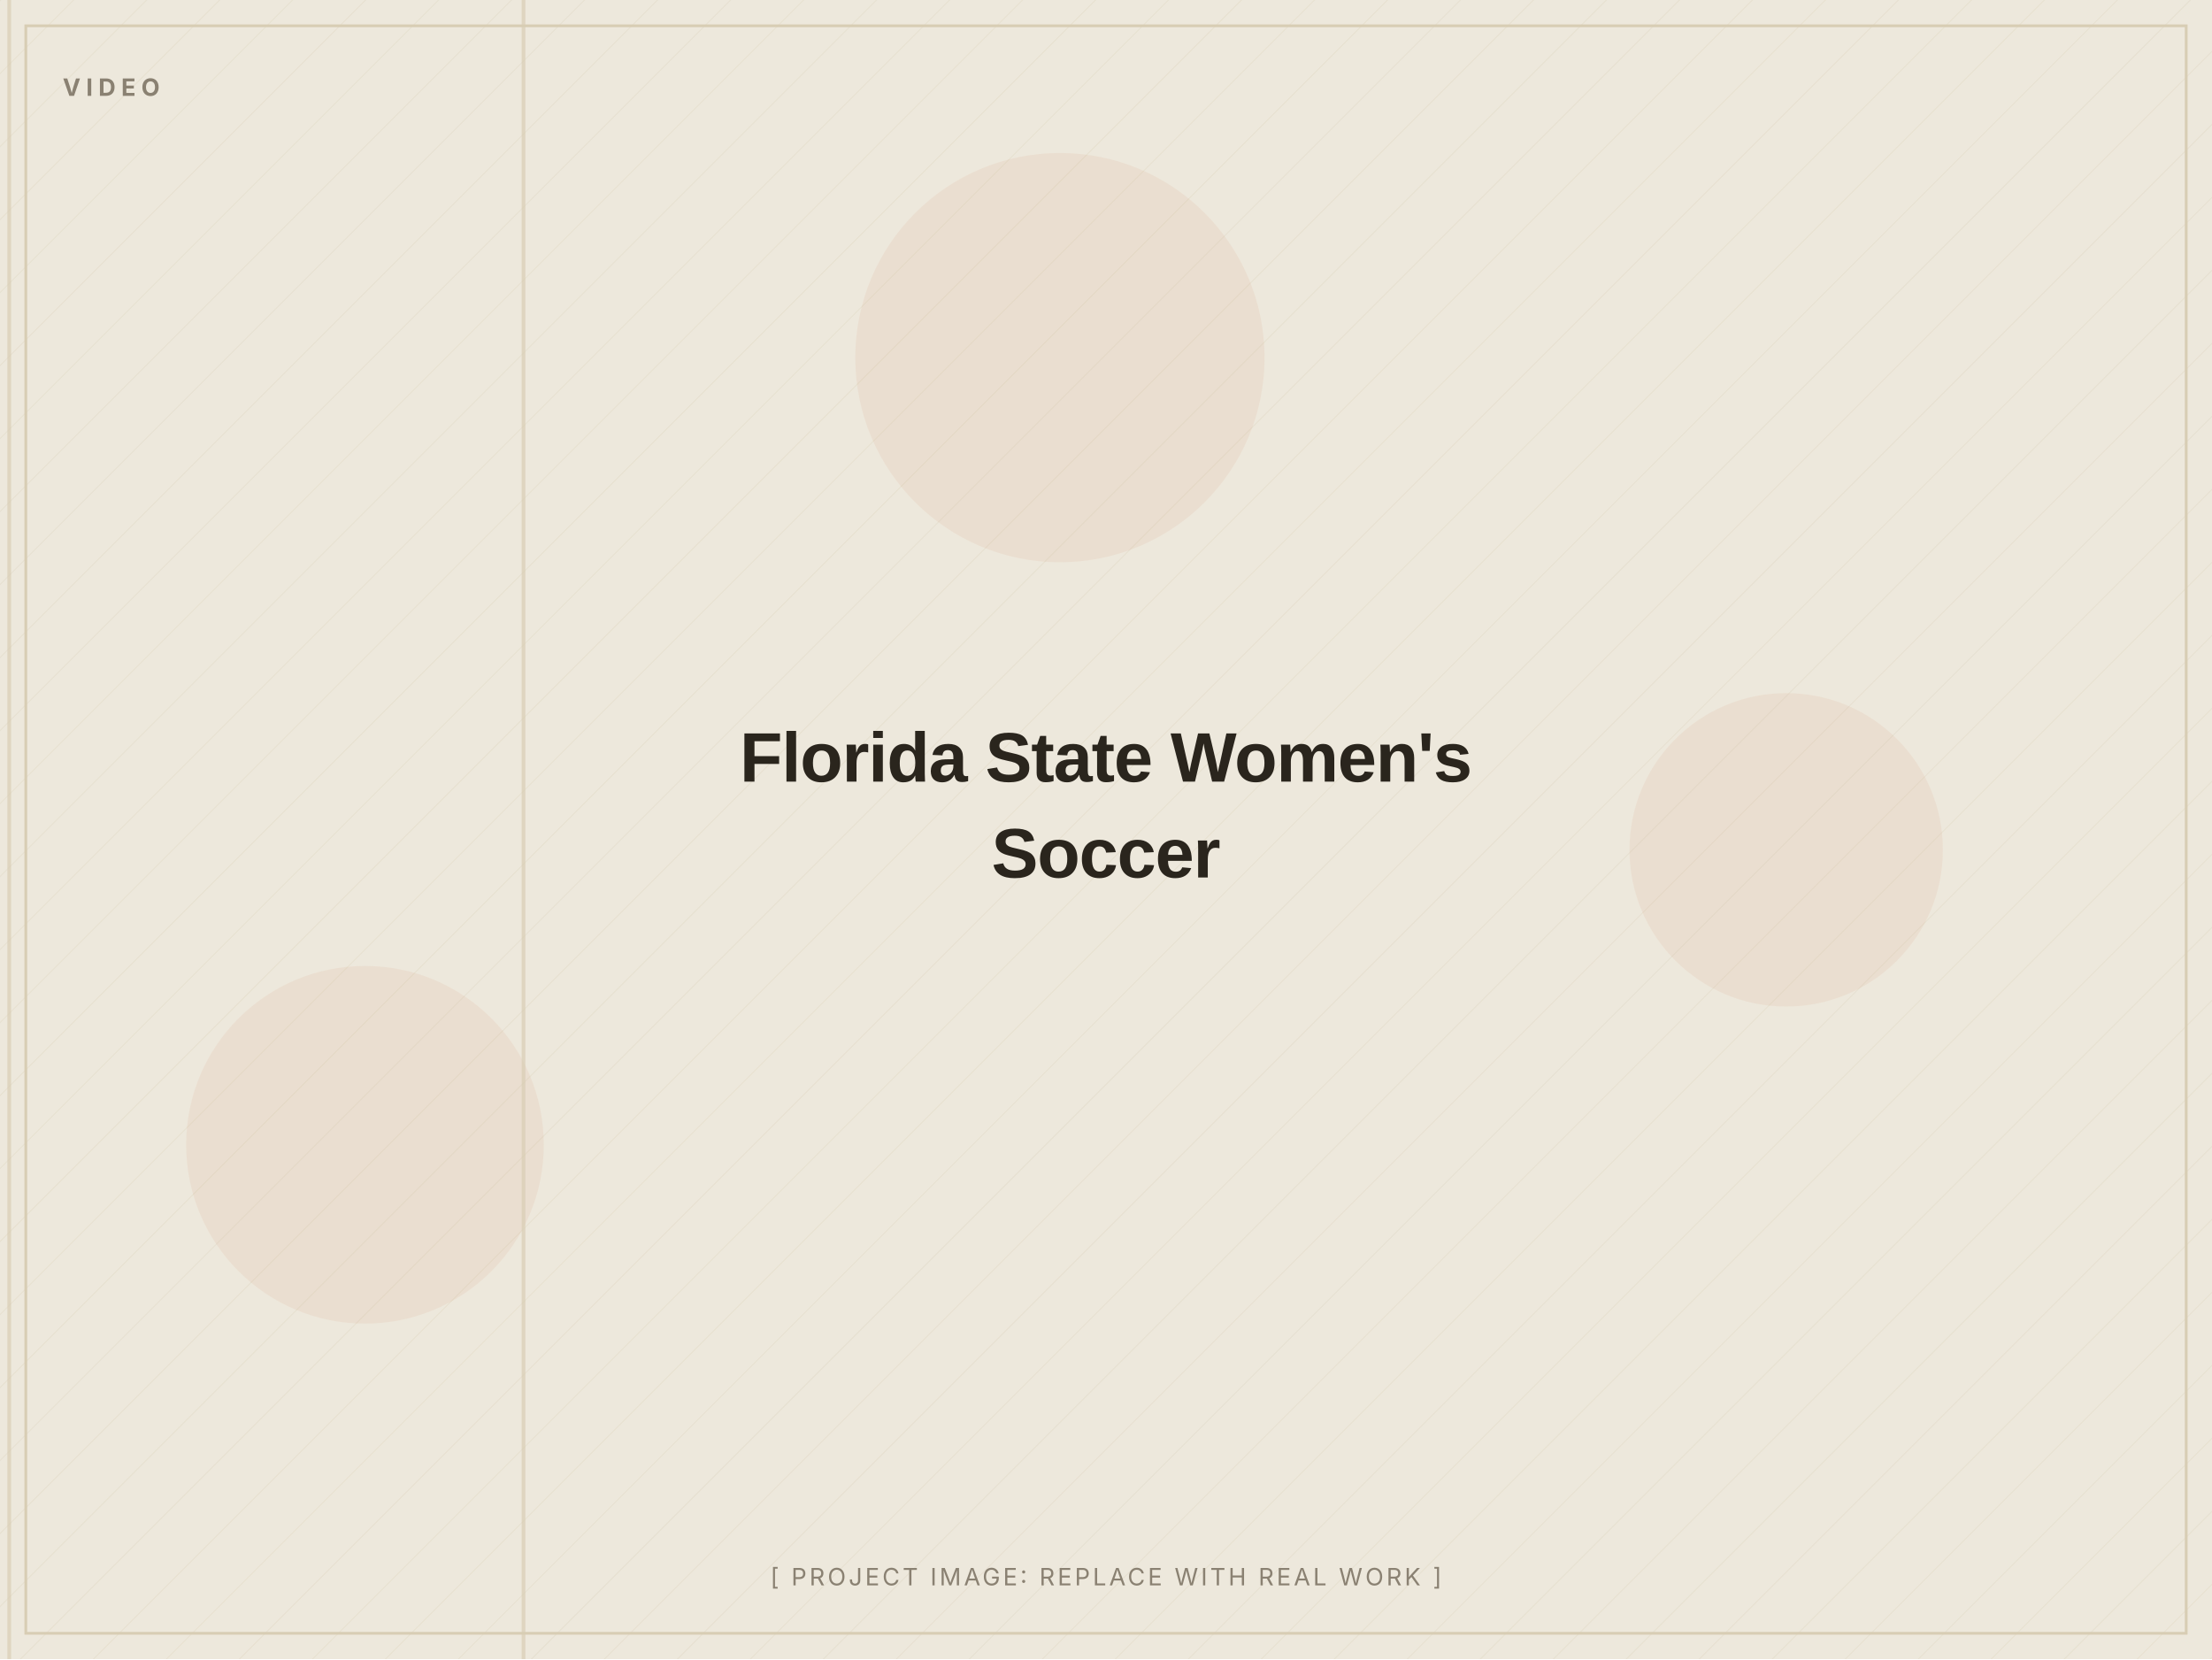
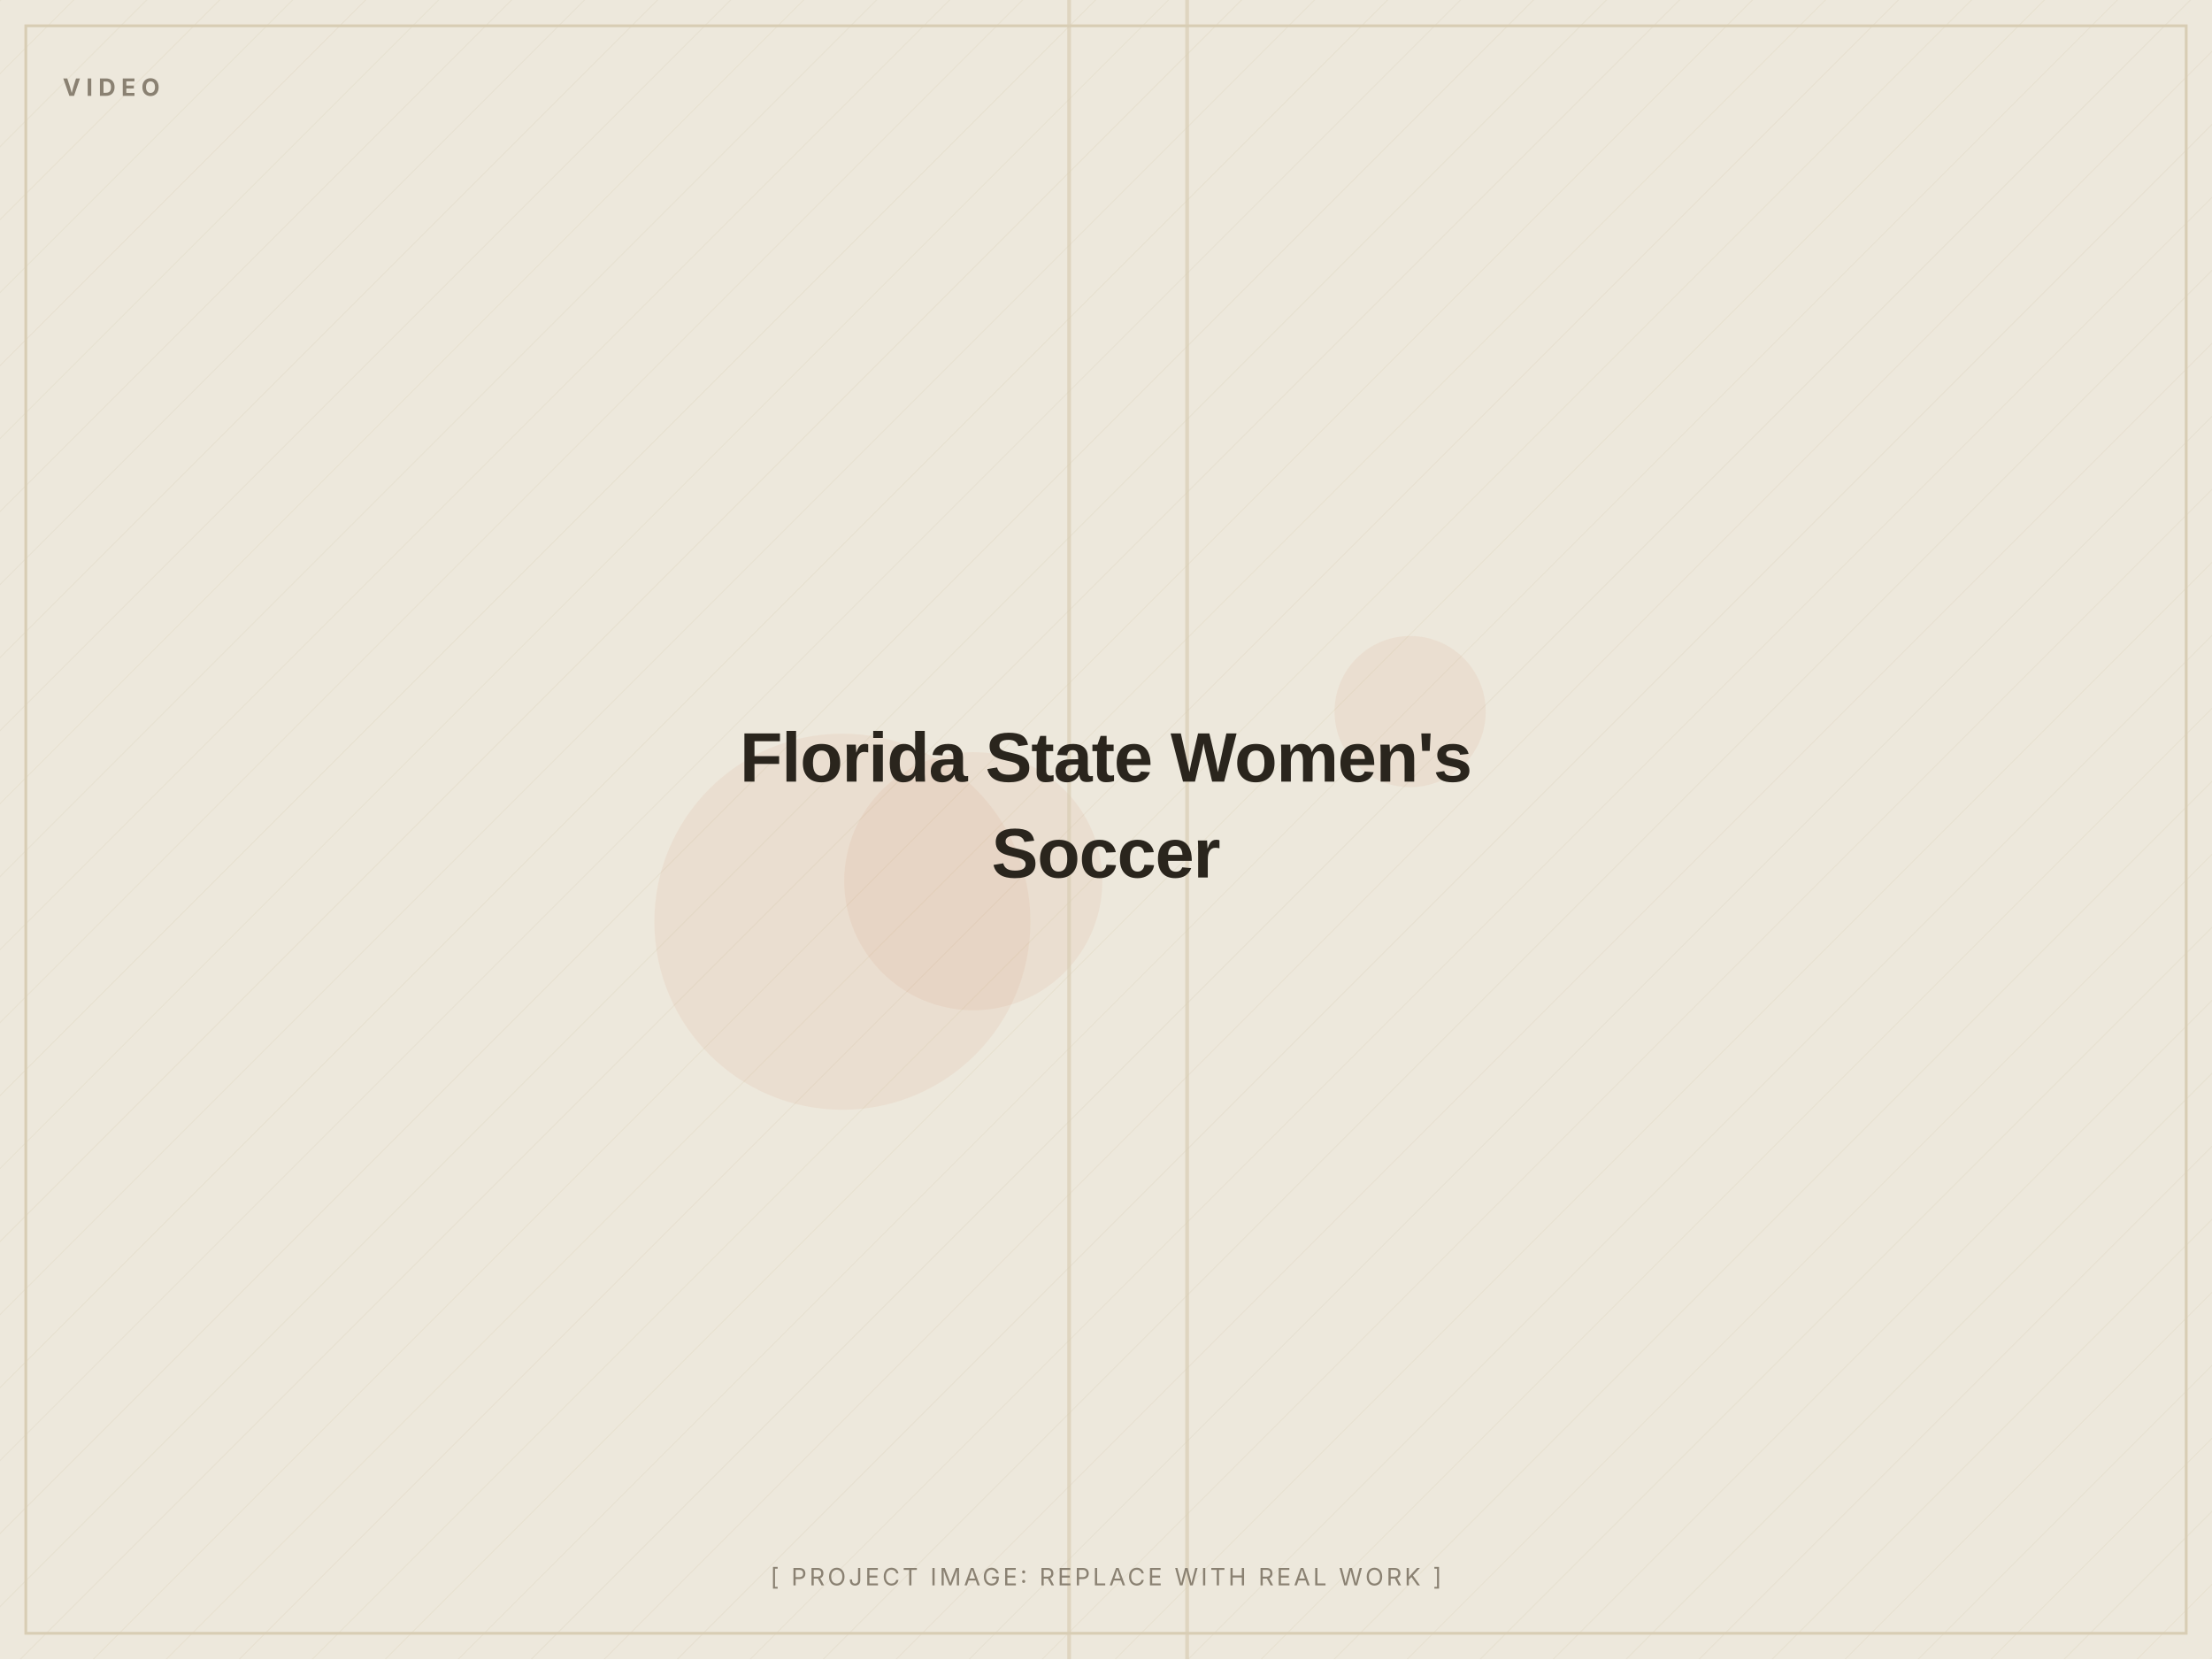
<svg xmlns="http://www.w3.org/2000/svg" width="1200" height="900" viewBox="0 0 1200 900" role="img" aria-label="Florida State Women's Soccer (placeholder image)">
  <defs>
    <pattern id="d" width="28" height="28" patternUnits="userSpaceOnUse" patternTransform="rotate(45)">
      <line x1="0" y1="0" x2="0" y2="28" stroke="#D8CDB4" stroke-width="1" opacity="0.5" />
    </pattern>
  </defs>
  <rect width="1200" height="900" fill="#EDE8DC" />
  <rect width="1200" height="900" fill="url(#d)" opacity="0.55" />
-   <circle cx="198" cy="621" r="97" fill="#C2410C" opacity="0.06" />
-   <circle cx="575" cy="194" r="111" fill="#C2410C" opacity="0.06" />
-   <circle cx="969" cy="461" r="85" fill="#C2410C" opacity="0.06" />
-   <rect x="283" y="0" width="2" height="900" fill="#D8CDB4" opacity="0.7" />
-   <rect x="4" y="0" width="2" height="900" fill="#D8CDB4" opacity="0.7" />
+   <circle cx="457" cy="500" r="102" fill="#C2410C" opacity="0.06" />
+   <circle cx="528" cy="478" r="70" fill="#C2410C" opacity="0.06" />
+   <circle cx="765" cy="386" r="41" fill="#C2410C" opacity="0.06" />
+   <rect x="579" y="0" width="2" height="900" fill="#D8CDB4" opacity="0.7" />
+   <rect x="643" y="0" width="2" height="900" fill="#D8CDB4" opacity="0.7" />
  <rect x="14" y="14" width="1172" height="872" fill="none" stroke="#D8CDB4" stroke-width="1.5" />
  <text x="34" y="52" font-family="Inter, Arial, sans-serif" font-weight="700" font-size="13" letter-spacing="3" fill="#8A8172">VIDEO</text>
  <text x="600.0" y="424.0" text-anchor="middle" font-family="Archivo, Arial, sans-serif" font-weight="800" font-size="38" letter-spacing="-0.5" fill="#2A251D">Florida State Women's</text>
  <text x="600.0" y="476.0" text-anchor="middle" font-family="Archivo, Arial, sans-serif" font-weight="800" font-size="38" letter-spacing="-0.5" fill="#2A251D">Soccer</text>
  <text x="600.0" y="860" text-anchor="middle" font-family="Inter, Arial, sans-serif" font-size="13" letter-spacing="1.5" fill="#8A8172">[ PROJECT IMAGE: REPLACE WITH REAL WORK ]</text>
</svg>
